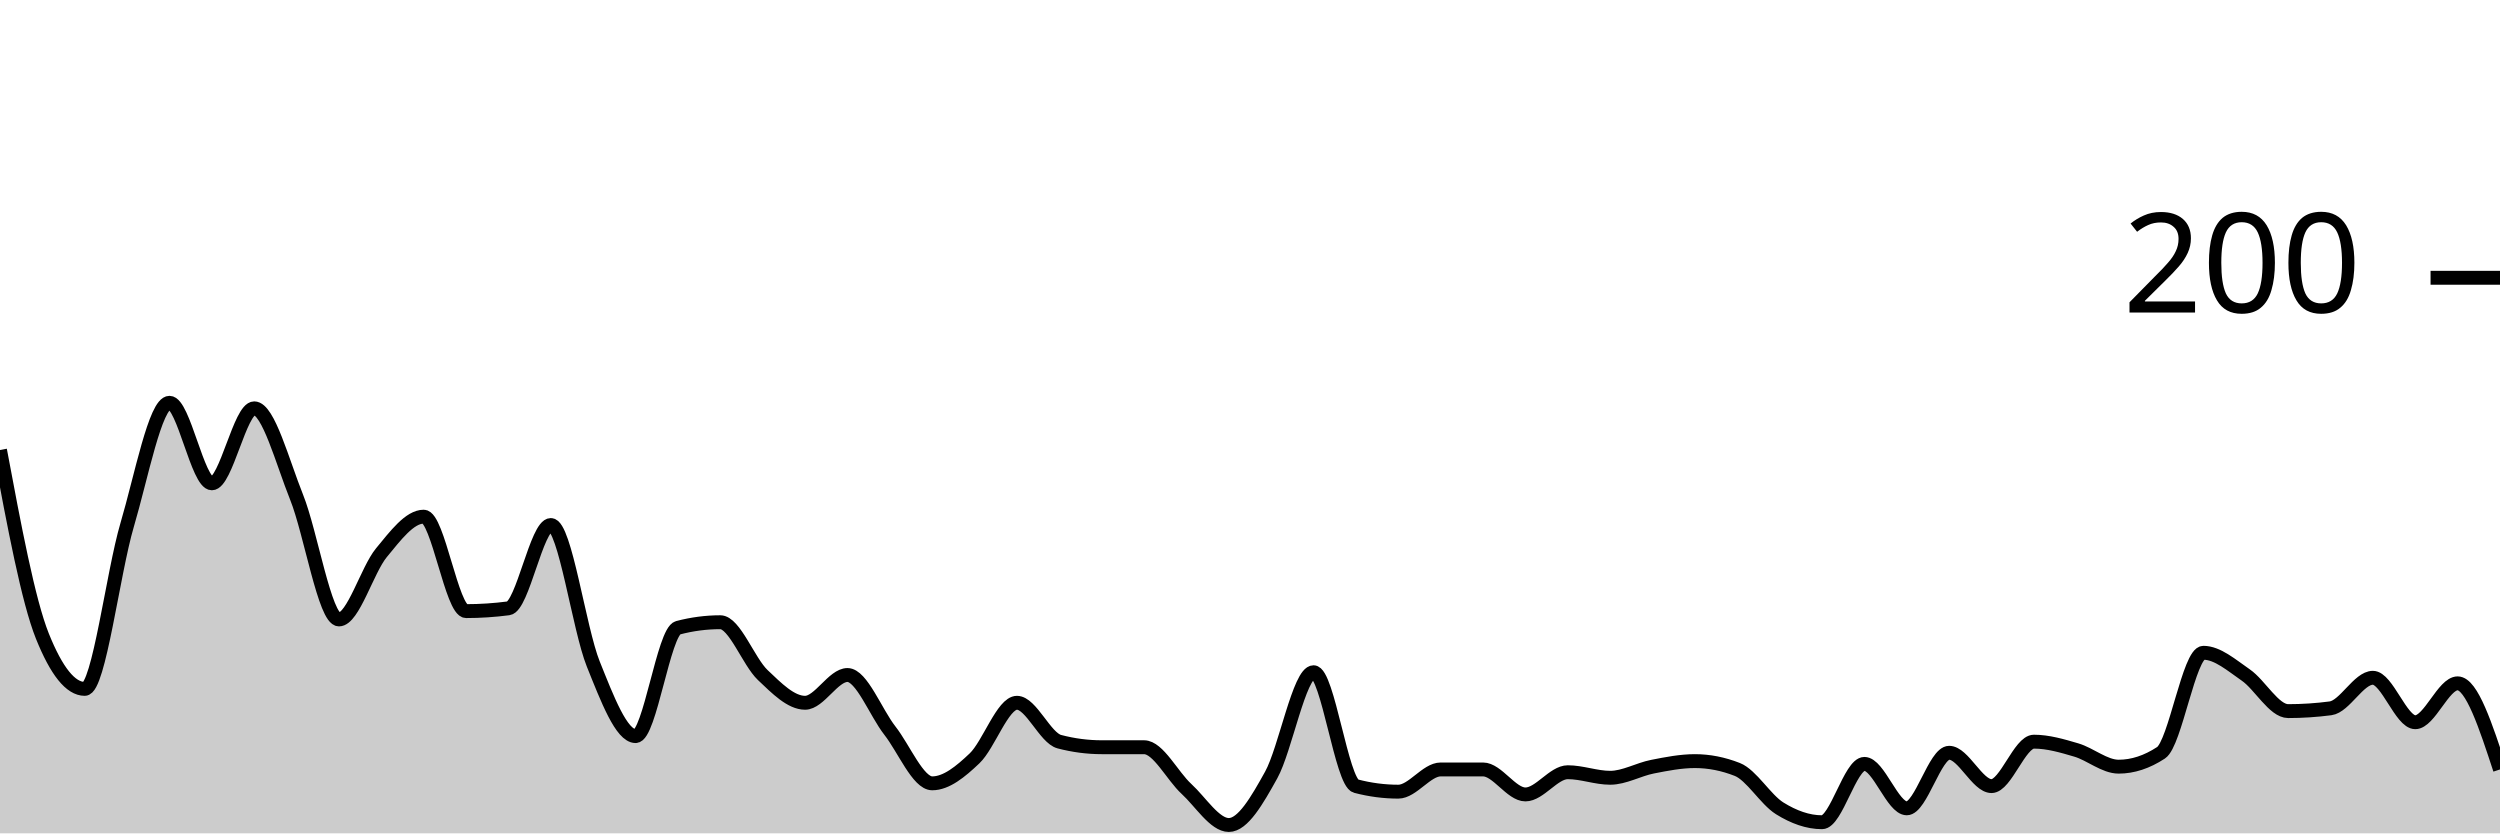
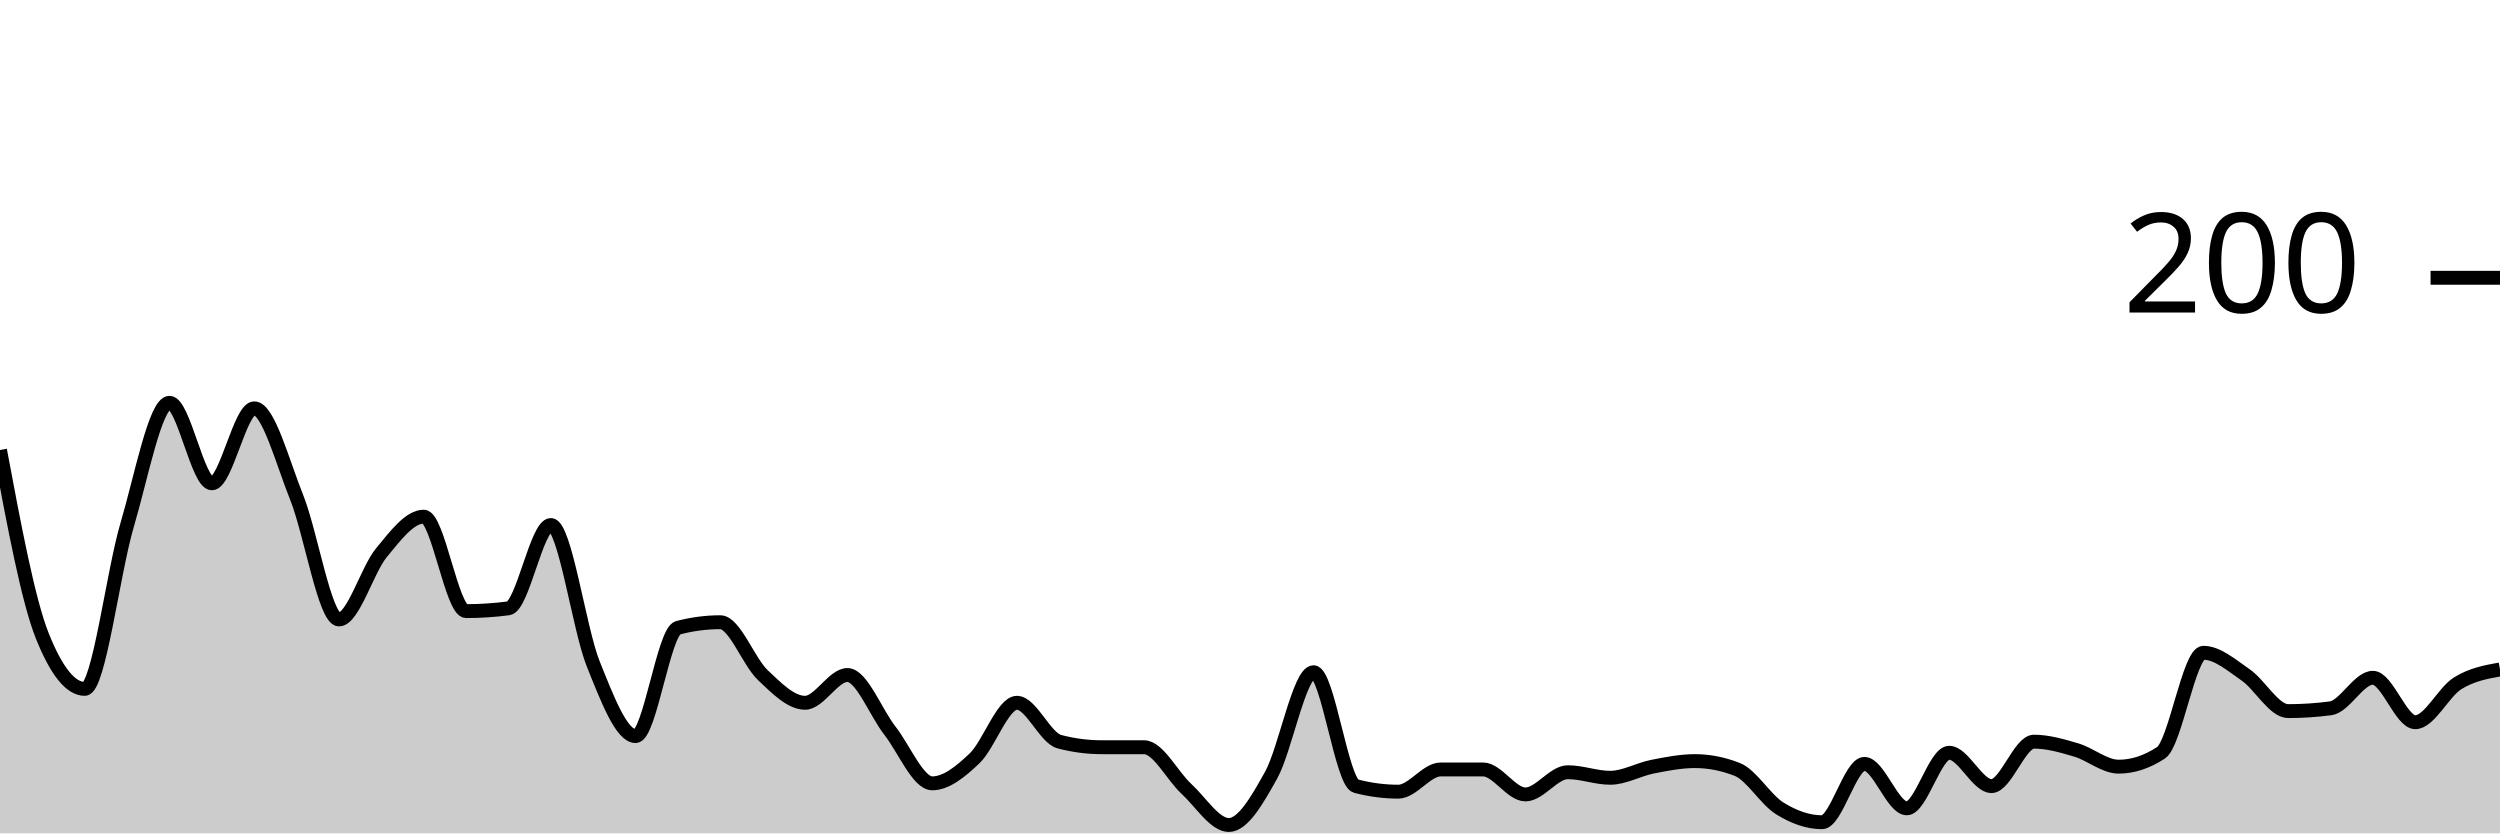
<svg xmlns="http://www.w3.org/2000/svg" viewBox="0 0 180 60">
  <g transform="translate(0,20)">
-     <path class="area" fill="rgba(0, 0, 0, 0.2)" d="M0,12.4C1.017,17.833,2.034,23.267,3.051,25.8C4.068,28.333,5.085,29.6,6.102,29.6C7.119,29.6,8.136,21.233,9.153,17.8C10.169,14.367,11.186,9,12.203,9C13.22,9,14.237,14.8,15.254,14.8C16.271,14.8,17.288,9.4,18.305,9.4C19.322,9.4,20.339,13.267,21.356,15.8C22.373,18.333,23.39,24.6,24.407,24.6C25.424,24.6,26.441,21.033,27.458,19.8C28.475,18.567,29.492,17.2,30.508,17.2C31.525,17.2,32.542,24,33.559,24C34.576,24,35.593,23.933,36.61,23.8C37.627,23.667,38.644,17.8,39.661,17.8C40.678,17.8,41.695,25.267,42.712,27.8C43.729,30.333,44.746,33,45.763,33C46.78,33,47.797,25.467,48.814,25.2C49.831,24.933,50.847,24.8,51.864,24.8C52.881,24.8,53.898,27.633,54.915,28.6C55.932,29.567,56.949,30.6,57.966,30.6C58.983,30.6,60,28.6,61.017,28.6C62.034,28.6,63.051,31.3,64.068,32.6C65.085,33.9,66.102,36.4,67.119,36.4C68.136,36.4,69.153,35.567,70.169,34.6C71.186,33.633,72.203,30.6,73.22,30.6C74.237,30.6,75.254,33.133,76.271,33.4C77.288,33.667,78.305,33.8,79.322,33.8C80.339,33.8,81.356,33.8,82.373,33.8C83.39,33.8,84.407,35.867,85.424,36.8C86.441,37.733,87.458,39.4,88.475,39.4C89.492,39.4,90.508,37.633,91.525,35.8C92.542,33.967,93.559,28.4,94.576,28.4C95.593,28.4,96.61,36.333,97.627,36.6C98.644,36.867,99.661,37,100.678,37C101.695,37,102.712,35.4,103.729,35.4C104.746,35.4,105.763,35.4,106.78,35.4C107.797,35.4,108.814,37.2,109.831,37.2C110.847,37.2,111.864,35.6,112.881,35.6C113.898,35.6,114.915,36,115.932,36C116.949,36,117.966,35.4,118.983,35.2C120,35,121.017,34.8,122.034,34.8C123.051,34.8,124.068,35,125.085,35.4C126.102,35.8,127.119,37.567,128.136,38.2C129.153,38.833,130.169,39.2,131.186,39.2C132.203,39.2,133.22,35,134.237,35C135.254,35,136.271,38.2,137.288,38.2C138.305,38.2,139.322,34.2,140.339,34.2C141.356,34.2,142.373,36.6,143.39,36.6C144.407,36.6,145.424,33.4,146.441,33.4C147.458,33.4,148.475,33.7,149.492,34C150.508,34.3,151.525,35.2,152.542,35.2C153.559,35.2,154.576,34.867,155.593,34.2C156.61,33.533,157.627,27,158.644,27C159.661,27,160.678,27.9,161.695,28.6C162.712,29.3,163.729,31.2,164.746,31.2C165.763,31.2,166.78,31.133,167.797,31C168.814,30.867,169.831,28.8,170.847,28.8C171.864,28.8,172.881,32,173.898,32C174.915,32,175.932,29.2,176.949,29.2C177.966,29.2,178.983,32.3,180,35.4L180,40C178.983,40,177.966,40,176.949,40C175.932,40,174.915,40,173.898,40C172.881,40,171.864,40,170.847,40C169.831,40,168.814,40,167.797,40C166.78,40,165.763,40,164.746,40C163.729,40,162.712,40,161.695,40C160.678,40,159.661,40,158.644,40C157.627,40,156.61,40,155.593,40C154.576,40,153.559,40,152.542,40C151.525,40,150.508,40,149.492,40C148.475,40,147.458,40,146.441,40C145.424,40,144.407,40,143.39,40C142.373,40,141.356,40,140.339,40C139.322,40,138.305,40,137.288,40C136.271,40,135.254,40,134.237,40C133.22,40,132.203,40,131.186,40C130.169,40,129.153,40,128.136,40C127.119,40,126.102,40,125.085,40C124.068,40,123.051,40,122.034,40C121.017,40,120,40,118.983,40C117.966,40,116.949,40,115.932,40C114.915,40,113.898,40,112.881,40C111.864,40,110.847,40,109.831,40C108.814,40,107.797,40,106.78,40C105.763,40,104.746,40,103.729,40C102.712,40,101.695,40,100.678,40C99.661,40,98.644,40,97.627,40C96.61,40,95.593,40,94.576,40C93.559,40,92.542,40,91.525,40C90.508,40,89.492,40,88.475,40C87.458,40,86.441,40,85.424,40C84.407,40,83.39,40,82.373,40C81.356,40,80.339,40,79.322,40C78.305,40,77.288,40,76.271,40C75.254,40,74.237,40,73.22,40C72.203,40,71.186,40,70.169,40C69.153,40,68.136,40,67.119,40C66.102,40,65.085,40,64.068,40C63.051,40,62.034,40,61.017,40C60,40,58.983,40,57.966,40C56.949,40,55.932,40,54.915,40C53.898,40,52.881,40,51.864,40C50.847,40,49.831,40,48.814,40C47.797,40,46.78,40,45.763,40C44.746,40,43.729,40,42.712,40C41.695,40,40.678,40,39.661,40C38.644,40,37.627,40,36.61,40C35.593,40,34.576,40,33.559,40C32.542,40,31.525,40,30.508,40C29.492,40,28.475,40,27.458,40C26.441,40,25.424,40,24.407,40C23.39,40,22.373,40,21.356,40C20.339,40,19.322,40,18.305,40C17.288,40,16.271,40,15.254,40C14.237,40,13.22,40,12.203,40C11.186,40,10.169,40,9.153,40C8.136,40,7.119,40,6.102,40C5.085,40,4.068,40,3.051,40C2.034,40,1.017,40,0,40Z" />
-     <path class="line" stroke="black" fill="none" d="M0,12.4C1.017,17.833,2.034,23.267,3.051,25.8C4.068,28.333,5.085,29.6,6.102,29.6C7.119,29.6,8.136,21.233,9.153,17.8C10.169,14.367,11.186,9,12.203,9C13.22,9,14.237,14.8,15.254,14.8C16.271,14.8,17.288,9.4,18.305,9.4C19.322,9.4,20.339,13.267,21.356,15.8C22.373,18.333,23.39,24.6,24.407,24.6C25.424,24.6,26.441,21.033,27.458,19.8C28.475,18.567,29.492,17.2,30.508,17.2C31.525,17.2,32.542,24,33.559,24C34.576,24,35.593,23.933,36.61,23.8C37.627,23.667,38.644,17.8,39.661,17.8C40.678,17.8,41.695,25.267,42.712,27.8C43.729,30.333,44.746,33,45.763,33C46.78,33,47.797,25.467,48.814,25.2C49.831,24.933,50.847,24.8,51.864,24.8C52.881,24.8,53.898,27.633,54.915,28.6C55.932,29.567,56.949,30.6,57.966,30.6C58.983,30.6,60,28.6,61.017,28.6C62.034,28.6,63.051,31.3,64.068,32.6C65.085,33.9,66.102,36.4,67.119,36.4C68.136,36.4,69.153,35.567,70.169,34.6C71.186,33.633,72.203,30.6,73.22,30.6C74.237,30.6,75.254,33.133,76.271,33.4C77.288,33.667,78.305,33.8,79.322,33.8C80.339,33.8,81.356,33.8,82.373,33.8C83.39,33.8,84.407,35.867,85.424,36.8C86.441,37.733,87.458,39.4,88.475,39.4C89.492,39.4,90.508,37.633,91.525,35.8C92.542,33.967,93.559,28.4,94.576,28.4C95.593,28.4,96.61,36.333,97.627,36.6C98.644,36.867,99.661,37,100.678,37C101.695,37,102.712,35.4,103.729,35.4C104.746,35.4,105.763,35.4,106.78,35.4C107.797,35.4,108.814,37.2,109.831,37.2C110.847,37.2,111.864,35.6,112.881,35.6C113.898,35.6,114.915,36,115.932,36C116.949,36,117.966,35.4,118.983,35.2C120,35,121.017,34.8,122.034,34.8C123.051,34.8,124.068,35,125.085,35.4C126.102,35.8,127.119,37.567,128.136,38.2C129.153,38.833,130.169,39.2,131.186,39.2C132.203,39.2,133.22,35,134.237,35C135.254,35,136.271,38.2,137.288,38.2C138.305,38.2,139.322,34.2,140.339,34.2C141.356,34.2,142.373,36.6,143.39,36.6C144.407,36.6,145.424,33.4,146.441,33.4C147.458,33.4,148.475,33.7,149.492,34C150.508,34.3,151.525,35.2,152.542,35.2C153.559,35.2,154.576,34.867,155.593,34.2C156.61,33.533,157.627,27,158.644,27C159.661,27,160.678,27.9,161.695,28.6C162.712,29.3,163.729,31.2,164.746,31.2C165.763,31.2,166.78,31.133,167.797,31C168.814,30.867,169.831,28.8,170.847,28.8C171.864,28.8,172.881,32,173.898,32C174.915,32,175.932,29.2,176.949,29.2C177.966,29.2,178.983,32.3,180,35.4" />
+     <path class="area" fill="rgba(0, 0, 0, 0.2)" d="M0,12.4C1.017,17.833,2.034,23.267,3.051,25.8C4.068,28.333,5.085,29.6,6.102,29.6C7.119,29.6,8.136,21.233,9.153,17.8C10.169,14.367,11.186,9,12.203,9C13.22,9,14.237,14.8,15.254,14.8C16.271,14.8,17.288,9.4,18.305,9.4C19.322,9.4,20.339,13.267,21.356,15.8C22.373,18.333,23.39,24.6,24.407,24.6C25.424,24.6,26.441,21.033,27.458,19.8C28.475,18.567,29.492,17.2,30.508,17.2C31.525,17.2,32.542,24,33.559,24C34.576,24,35.593,23.933,36.61,23.8C37.627,23.667,38.644,17.8,39.661,17.8C40.678,17.8,41.695,25.267,42.712,27.8C43.729,30.333,44.746,33,45.763,33C46.78,33,47.797,25.467,48.814,25.2C49.831,24.933,50.847,24.8,51.864,24.8C52.881,24.8,53.898,27.633,54.915,28.6C55.932,29.567,56.949,30.6,57.966,30.6C58.983,30.6,60,28.6,61.017,28.6C62.034,28.6,63.051,31.3,64.068,32.6C65.085,33.9,66.102,36.4,67.119,36.4C68.136,36.4,69.153,35.567,70.169,34.6C71.186,33.633,72.203,30.6,73.22,30.6C74.237,30.6,75.254,33.133,76.271,33.4C77.288,33.667,78.305,33.8,79.322,33.8C80.339,33.8,81.356,33.8,82.373,33.8C83.39,33.8,84.407,35.867,85.424,36.8C86.441,37.733,87.458,39.4,88.475,39.4C89.492,39.4,90.508,37.633,91.525,35.8C92.542,33.967,93.559,28.4,94.576,28.4C95.593,28.4,96.61,36.333,97.627,36.6C98.644,36.867,99.661,37,100.678,37C101.695,37,102.712,35.4,103.729,35.4C104.746,35.4,105.763,35.4,106.78,35.4C107.797,35.4,108.814,37.2,109.831,37.2C110.847,37.2,111.864,35.6,112.881,35.6C113.898,35.6,114.915,36,115.932,36C116.949,36,117.966,35.4,118.983,35.2C120,35,121.017,34.8,122.034,34.8C123.051,34.8,124.068,35,125.085,35.4C126.102,35.8,127.119,37.567,128.136,38.2C129.153,38.833,130.169,39.2,131.186,39.2C132.203,39.2,133.22,35,134.237,35C135.254,35,136.271,38.2,137.288,38.2C138.305,38.2,139.322,34.2,140.339,34.2C141.356,34.2,142.373,36.6,143.39,36.6C144.407,36.6,145.424,33.4,146.441,33.4C147.458,33.4,148.475,33.7,149.492,34C150.508,34.3,151.525,35.2,152.542,35.2C153.559,35.2,154.576,34.867,155.593,34.2C156.61,33.533,157.627,27,158.644,27C159.661,27,160.678,27.9,161.695,28.6C162.712,29.3,163.729,31.2,164.746,31.2C165.763,31.2,166.78,31.133,167.797,31C168.814,30.867,169.831,28.8,170.847,28.8C171.864,28.8,172.881,32,173.898,32C174.915,32,175.932,29.833,176.949,29.2C177.966,28.567,178.983,28.383,180,28.2L180,40C178.983,40,177.966,40,176.949,40C175.932,40,174.915,40,173.898,40C172.881,40,171.864,40,170.847,40C169.831,40,168.814,40,167.797,40C166.78,40,165.763,40,164.746,40C163.729,40,162.712,40,161.695,40C160.678,40,159.661,40,158.644,40C157.627,40,156.61,40,155.593,40C154.576,40,153.559,40,152.542,40C151.525,40,150.508,40,149.492,40C148.475,40,147.458,40,146.441,40C145.424,40,144.407,40,143.39,40C142.373,40,141.356,40,140.339,40C139.322,40,138.305,40,137.288,40C136.271,40,135.254,40,134.237,40C133.22,40,132.203,40,131.186,40C130.169,40,129.153,40,128.136,40C127.119,40,126.102,40,125.085,40C124.068,40,123.051,40,122.034,40C121.017,40,120,40,118.983,40C117.966,40,116.949,40,115.932,40C114.915,40,113.898,40,112.881,40C111.864,40,110.847,40,109.831,40C108.814,40,107.797,40,106.78,40C105.763,40,104.746,40,103.729,40C102.712,40,101.695,40,100.678,40C99.661,40,98.644,40,97.627,40C96.61,40,95.593,40,94.576,40C93.559,40,92.542,40,91.525,40C90.508,40,89.492,40,88.475,40C87.458,40,86.441,40,85.424,40C84.407,40,83.39,40,82.373,40C81.356,40,80.339,40,79.322,40C78.305,40,77.288,40,76.271,40C75.254,40,74.237,40,73.22,40C72.203,40,71.186,40,70.169,40C69.153,40,68.136,40,67.119,40C66.102,40,65.085,40,64.068,40C63.051,40,62.034,40,61.017,40C60,40,58.983,40,57.966,40C56.949,40,55.932,40,54.915,40C53.898,40,52.881,40,51.864,40C50.847,40,49.831,40,48.814,40C47.797,40,46.78,40,45.763,40C44.746,40,43.729,40,42.712,40C41.695,40,40.678,40,39.661,40C38.644,40,37.627,40,36.61,40C35.593,40,34.576,40,33.559,40C32.542,40,31.525,40,30.508,40C29.492,40,28.475,40,27.458,40C26.441,40,25.424,40,24.407,40C23.39,40,22.373,40,21.356,40C20.339,40,19.322,40,18.305,40C17.288,40,16.271,40,15.254,40C14.237,40,13.22,40,12.203,40C11.186,40,10.169,40,9.153,40C8.136,40,7.119,40,6.102,40C5.085,40,4.068,40,3.051,40C2.034,40,1.017,40,0,40Z" />
+     <path class="line" stroke="black" fill="none" d="M0,12.4C1.017,17.833,2.034,23.267,3.051,25.8C4.068,28.333,5.085,29.6,6.102,29.6C7.119,29.6,8.136,21.233,9.153,17.8C10.169,14.367,11.186,9,12.203,9C13.22,9,14.237,14.8,15.254,14.8C16.271,14.8,17.288,9.4,18.305,9.4C19.322,9.4,20.339,13.267,21.356,15.8C22.373,18.333,23.39,24.6,24.407,24.6C25.424,24.6,26.441,21.033,27.458,19.8C28.475,18.567,29.492,17.2,30.508,17.2C31.525,17.2,32.542,24,33.559,24C34.576,24,35.593,23.933,36.61,23.8C37.627,23.667,38.644,17.8,39.661,17.8C40.678,17.8,41.695,25.267,42.712,27.8C43.729,30.333,44.746,33,45.763,33C46.78,33,47.797,25.467,48.814,25.2C49.831,24.933,50.847,24.8,51.864,24.8C52.881,24.8,53.898,27.633,54.915,28.6C55.932,29.567,56.949,30.6,57.966,30.6C58.983,30.6,60,28.6,61.017,28.6C62.034,28.6,63.051,31.3,64.068,32.6C65.085,33.9,66.102,36.4,67.119,36.4C68.136,36.4,69.153,35.567,70.169,34.6C71.186,33.633,72.203,30.6,73.22,30.6C74.237,30.6,75.254,33.133,76.271,33.4C77.288,33.667,78.305,33.8,79.322,33.8C80.339,33.8,81.356,33.8,82.373,33.8C83.39,33.8,84.407,35.867,85.424,36.8C86.441,37.733,87.458,39.4,88.475,39.4C89.492,39.4,90.508,37.633,91.525,35.8C92.542,33.967,93.559,28.4,94.576,28.4C95.593,28.4,96.61,36.333,97.627,36.6C98.644,36.867,99.661,37,100.678,37C101.695,37,102.712,35.4,103.729,35.4C104.746,35.4,105.763,35.4,106.78,35.4C107.797,35.4,108.814,37.2,109.831,37.2C110.847,37.2,111.864,35.6,112.881,35.6C113.898,35.6,114.915,36,115.932,36C116.949,36,117.966,35.4,118.983,35.2C120,35,121.017,34.8,122.034,34.8C123.051,34.8,124.068,35,125.085,35.4C126.102,35.8,127.119,37.567,128.136,38.2C129.153,38.833,130.169,39.2,131.186,39.2C132.203,39.2,133.22,35,134.237,35C135.254,35,136.271,38.2,137.288,38.2C138.305,38.2,139.322,34.2,140.339,34.2C141.356,34.2,142.373,36.6,143.39,36.6C144.407,36.6,145.424,33.4,146.441,33.4C147.458,33.4,148.475,33.7,149.492,34C150.508,34.3,151.525,35.2,152.542,35.2C153.559,35.2,154.576,34.867,155.593,34.2C156.61,33.533,157.627,27,158.644,27C159.661,27,160.678,27.9,161.695,28.6C162.712,29.3,163.729,31.2,164.746,31.2C165.763,31.2,166.78,31.133,167.797,31C168.814,30.867,169.831,28.8,170.847,28.8C171.864,28.8,172.881,32,173.898,32C174.915,32,175.932,29.833,176.949,29.2C177.966,28.567,178.983,28.383,180,28.2" />
    <path class="axis-ceiling" stroke-width="1" stroke="black" fill="none" d="M175,0L180,0" />
    <text class="axis-ceiling-label" font-family="sans-serif" text-anchor="end" font-size="10px" x="170" y="2.5">200</text>
  </g>
</svg>
